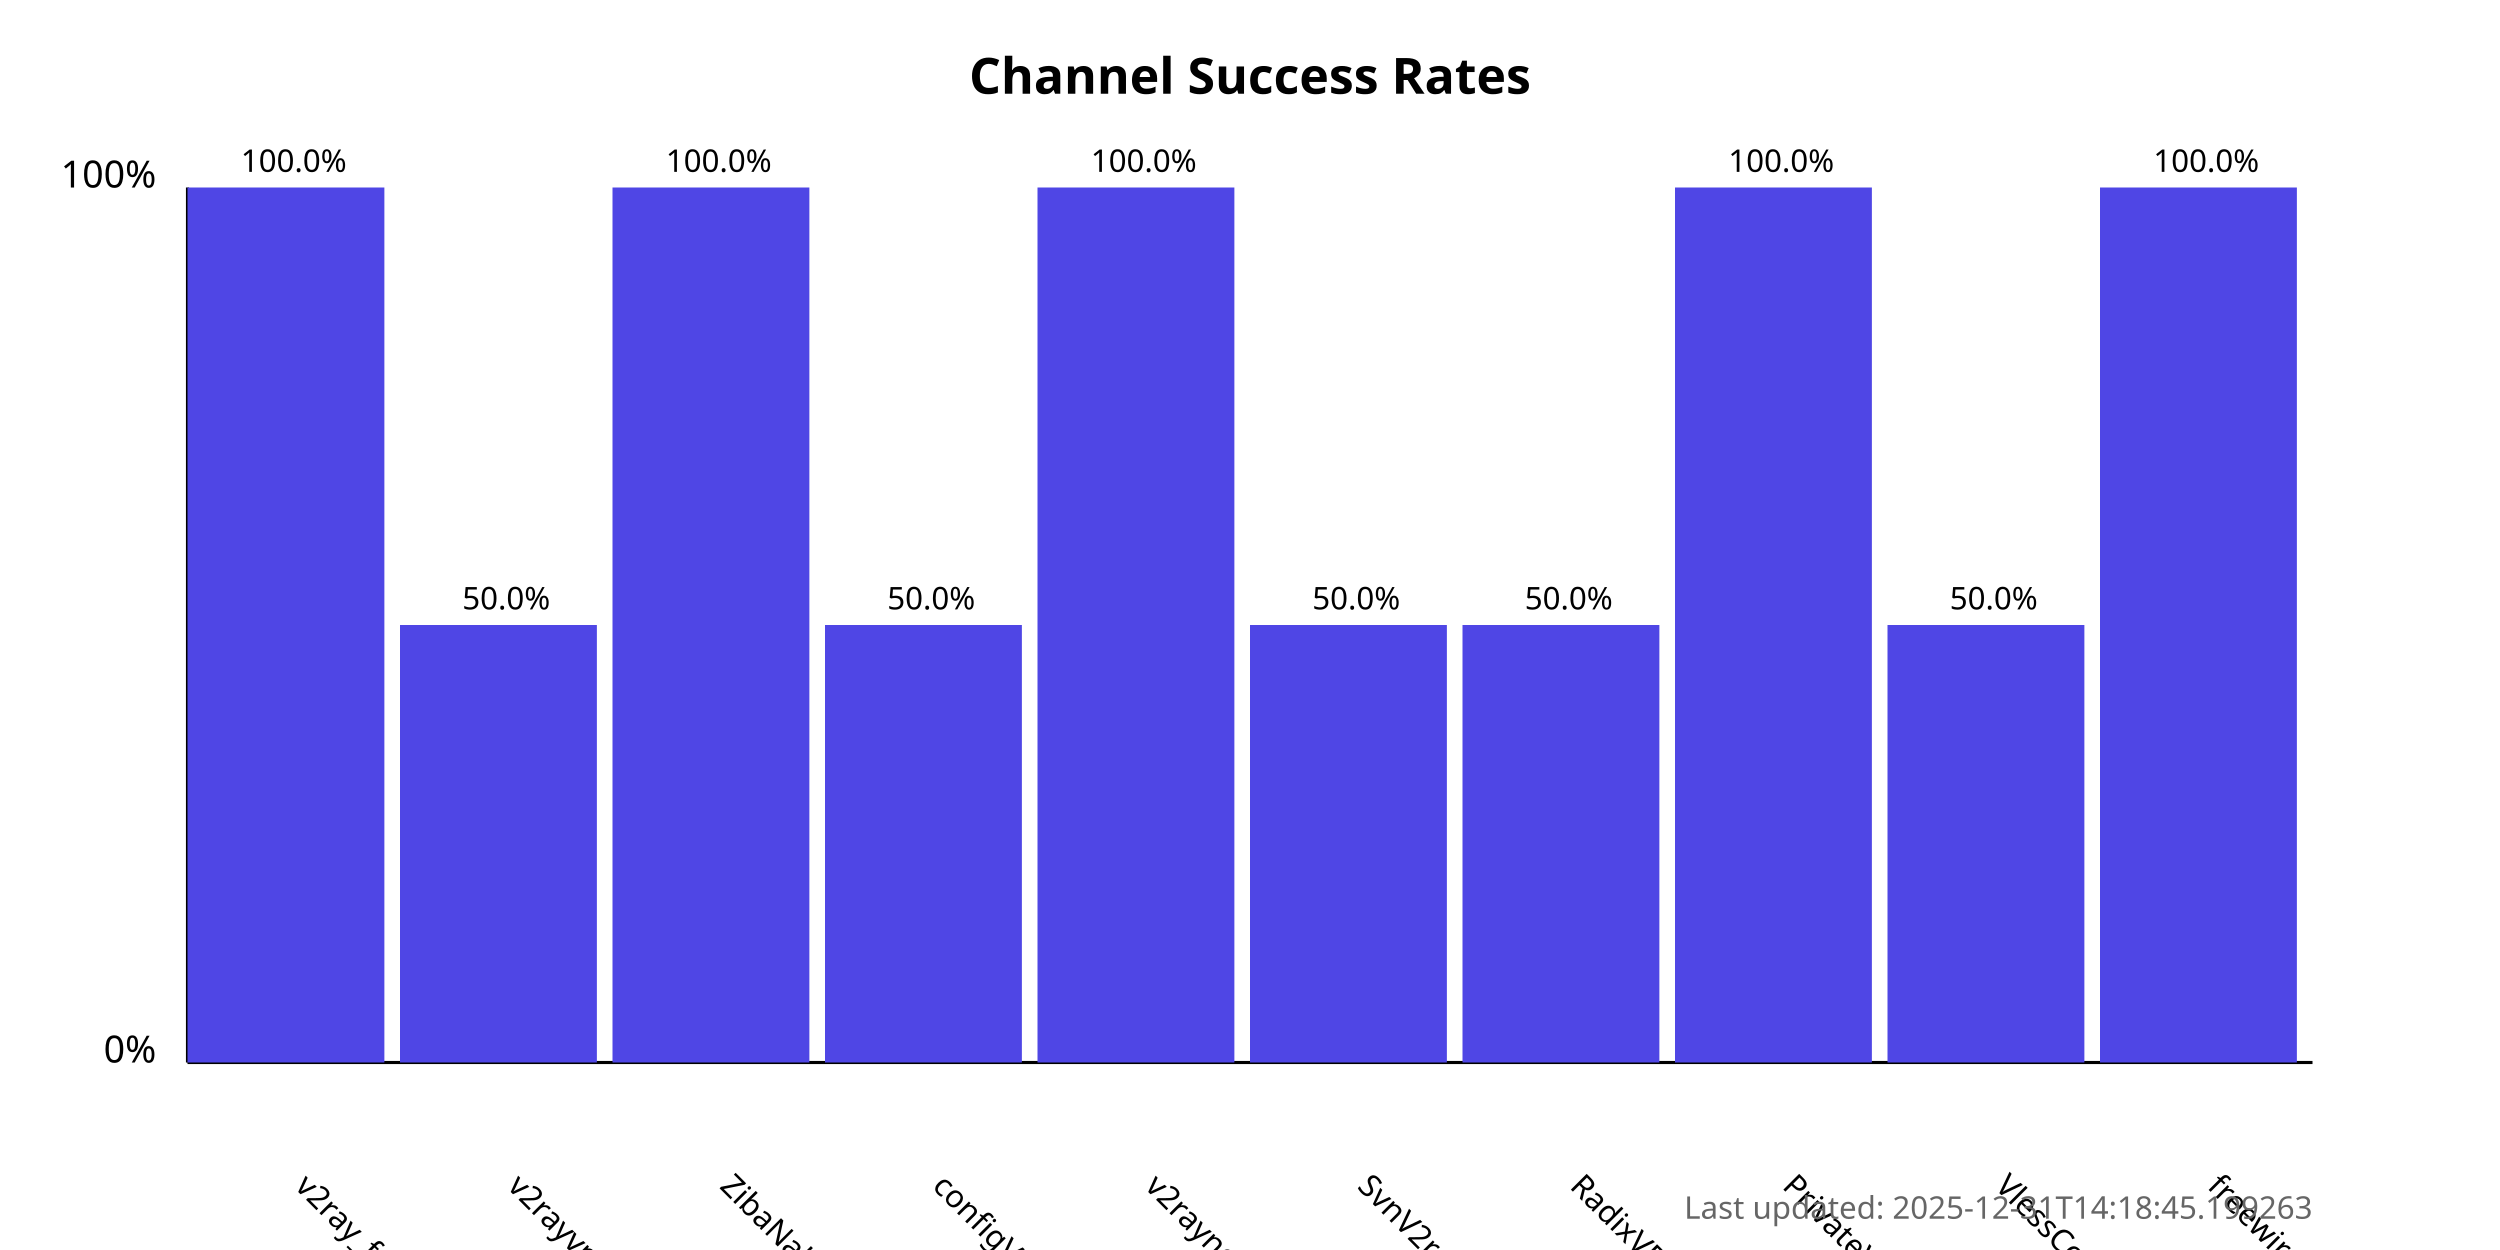
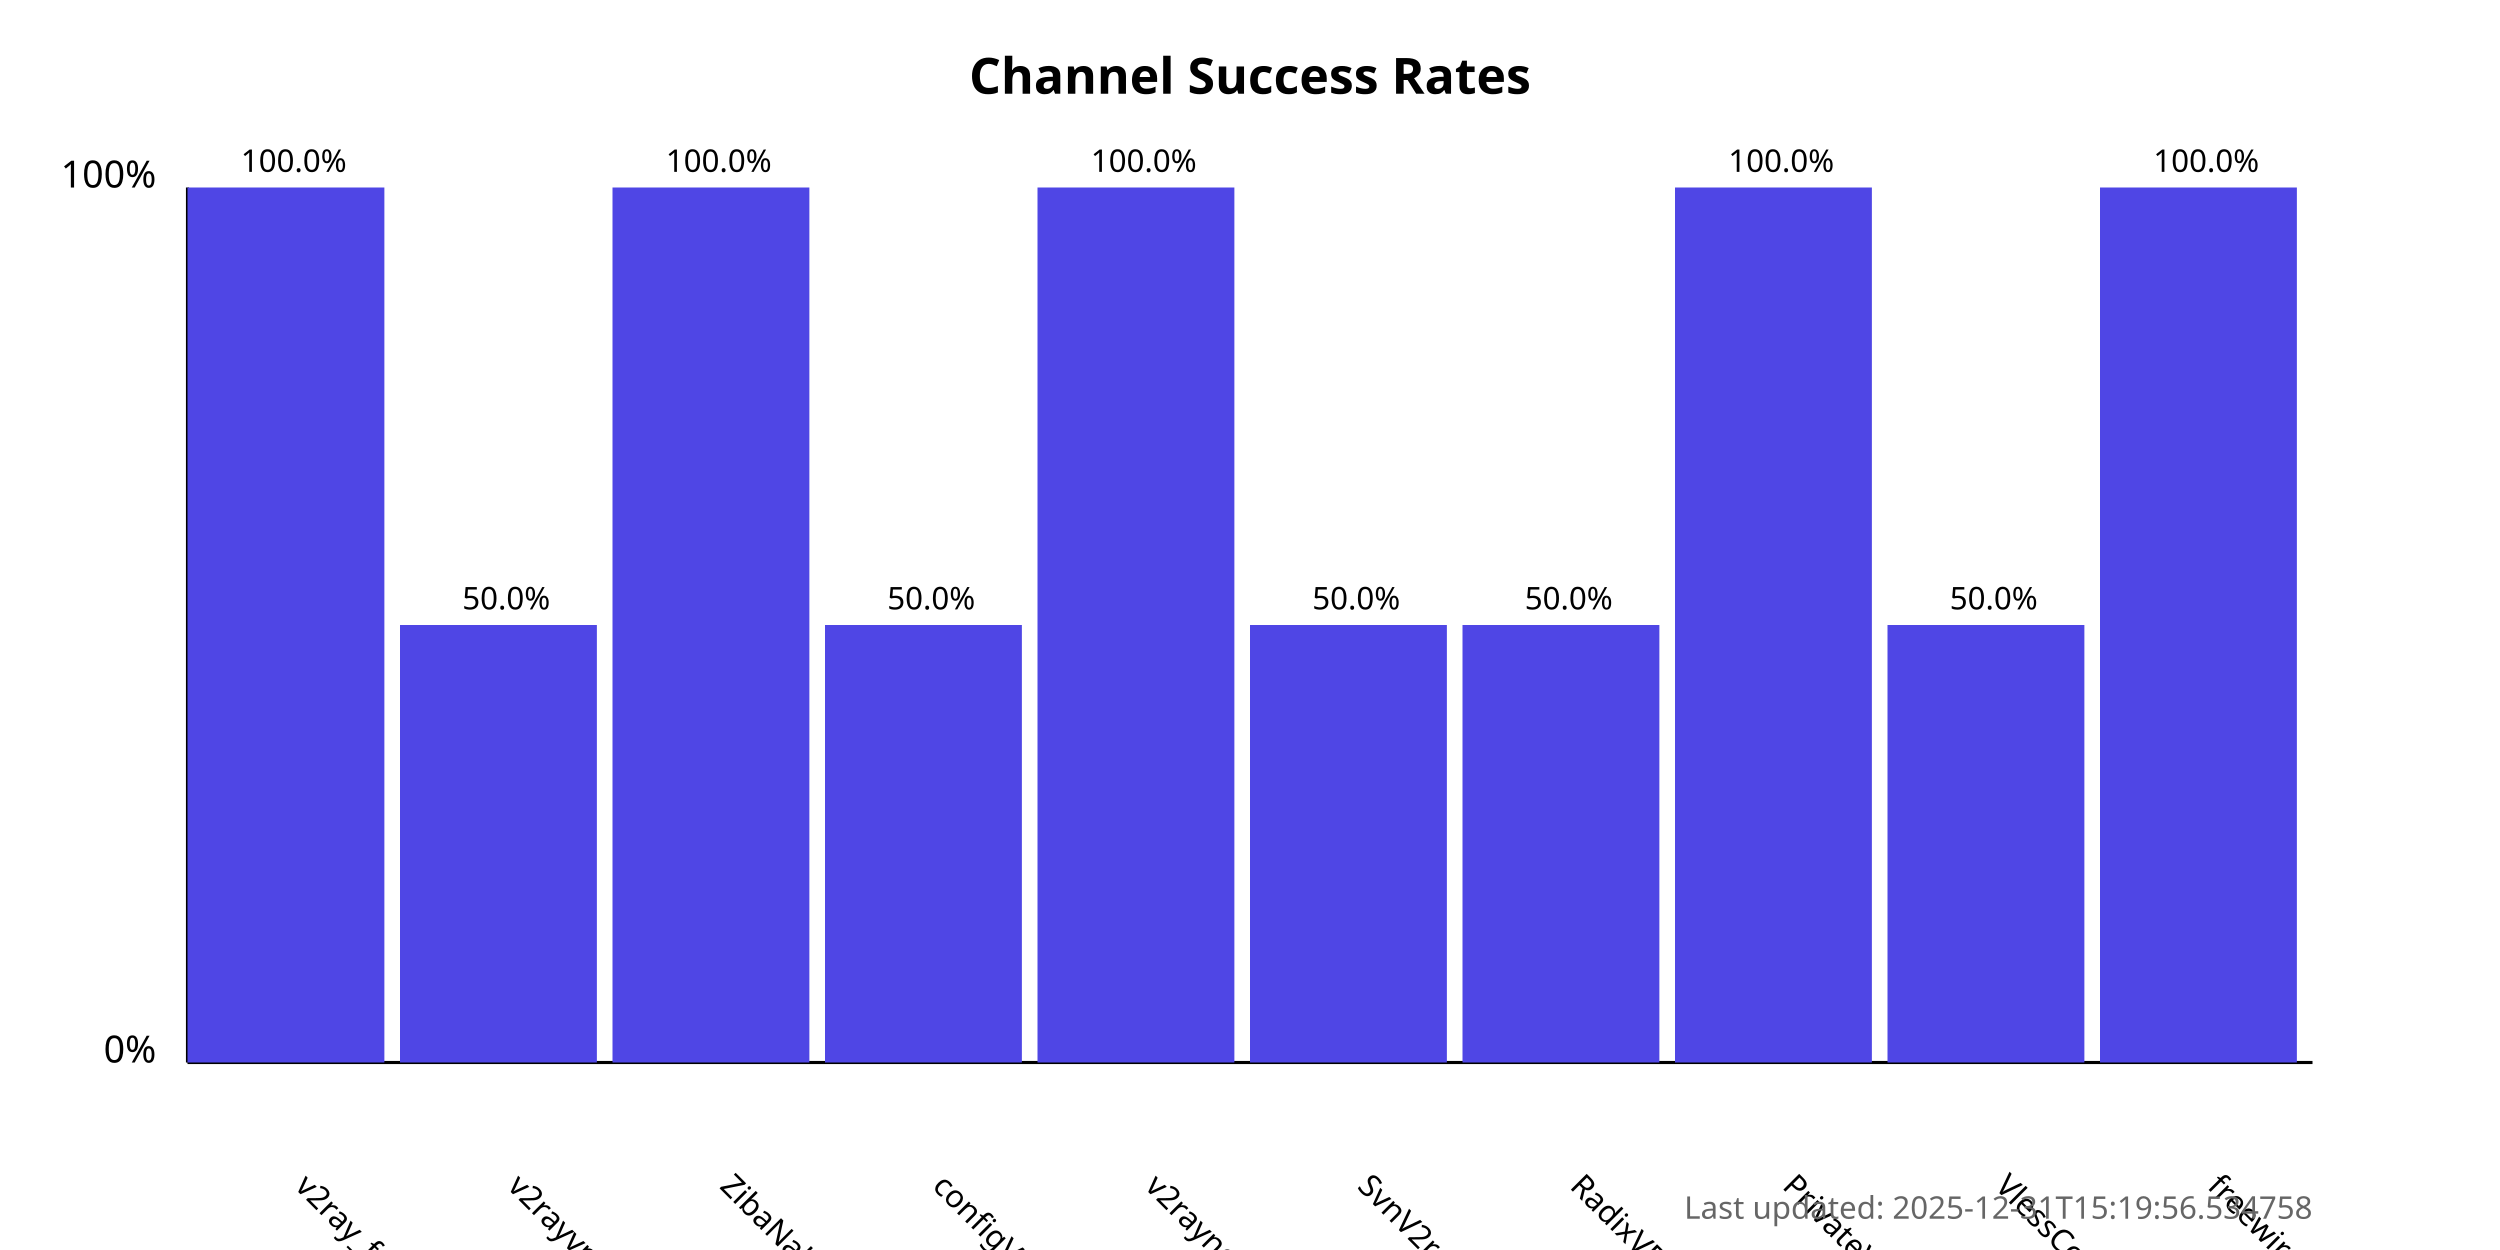
<svg xmlns="http://www.w3.org/2000/svg" width="800" height="400">
  <style>
            .chart-title { font: bold 16px sans-serif; }
            .axis-label { font: 12px sans-serif; }
            .tick-label { font: 10px sans-serif; }
            .bar { fill: #4f46e5; }
            .bar:hover { fill: #6366f1; }
            .timestamp { font: 10px sans-serif; fill: #666; }
        </style>
  <text x="400.0" y="30" text-anchor="middle" class="chart-title">
            Channel Success Rates
        </text>
  <line x1="60" y1="340" x2="60" y2="60" stroke="black" stroke-width="1" />
  <line x1="60" y1="340" x2="740" y2="340" stroke="black" stroke-width="1" />
  <text x="50" y="340" text-anchor="end" class="axis-label">0%</text>
  <text x="50" y="60" text-anchor="end" class="axis-label">100%</text>
  <g>
    <rect x="60" y="60.0" width="63.0" height="280.0" class="bar" />
    <text x="94.0" y="380" transform="rotate(45, 94.0, 380)" text-anchor="start" class="tick-label">
                v2ray_free_conf
            </text>
    <text x="94.0" y="55.0" text-anchor="middle" class="tick-label">
                100.0%
            </text>
  </g>
  <g>
    <rect x="128.0" y="200.0" width="63.0" height="140.0" class="bar" />
    <text x="162.0" y="380" transform="rotate(45, 162.0, 380)" text-anchor="start" class="tick-label">
                v2rayvpno
            </text>
    <text x="162.0" y="195.0" text-anchor="middle" class="tick-label">
                50.0%
            </text>
  </g>
  <g>
    <rect x="196.0" y="60.0" width="63.0" height="280.0" class="bar" />
    <text x="230.0" y="380" transform="rotate(45, 230.0, 380)" text-anchor="start" class="tick-label">
                ZibaNabz
            </text>
    <text x="230.0" y="55.0" text-anchor="middle" class="tick-label">
                100.0%
            </text>
  </g>
  <g>
    <rect x="264.0" y="200.0" width="63.0" height="140.0" class="bar" />
    <text x="298.0" y="380" transform="rotate(45, 298.0, 380)" text-anchor="start" class="tick-label">
                configV2rayForFree
            </text>
    <text x="298.0" y="195.0" text-anchor="middle" class="tick-label">
                50.0%
            </text>
  </g>
  <g>
    <rect x="332.0" y="60.0" width="63.0" height="280.0" class="bar" />
    <text x="366.0" y="380" transform="rotate(45, 366.0, 380)" text-anchor="start" class="tick-label">
                v2rayngvpn
            </text>
    <text x="366.0" y="55.0" text-anchor="middle" class="tick-label">
                100.0%
            </text>
  </g>
  <g>
    <rect x="400.0" y="200.0" width="63.0" height="140.0" class="bar" />
    <text x="434.0" y="380" transform="rotate(45, 434.0, 380)" text-anchor="start" class="tick-label">
                SvnV2ray
            </text>
    <text x="434.0" y="195.0" text-anchor="middle" class="tick-label">
                50.0%
            </text>
  </g>
  <g>
    <rect x="468.0" y="200.0" width="63.0" height="140.0" class="bar" />
    <text x="502.0" y="380" transform="rotate(45, 502.0, 380)" text-anchor="start" class="tick-label">
                RadixVPN
            </text>
    <text x="502.0" y="195.0" text-anchor="middle" class="tick-label">
                50.0%
            </text>
  </g>
  <g>
    <rect x="536.0" y="60.0" width="63.0" height="280.0" class="bar" />
    <text x="570.0" y="380" transform="rotate(45, 570.0, 380)" text-anchor="start" class="tick-label">
                PrivateVPNs
            </text>
    <text x="570.0" y="55.0" text-anchor="middle" class="tick-label">
                100.0%
            </text>
  </g>
  <g>
    <rect x="604.0" y="200.0" width="63.0" height="140.0" class="bar" />
    <text x="638.0" y="380" transform="rotate(45, 638.0, 380)" text-anchor="start" class="tick-label">
                VlessConfig
            </text>
    <text x="638.0" y="195.0" text-anchor="middle" class="tick-label">
                50.0%
            </text>
  </g>
  <g>
    <rect x="672.0" y="60.0" width="63.0" height="280.0" class="bar" />
    <text x="706.0" y="380" transform="rotate(45, 706.0, 380)" text-anchor="start" class="tick-label">
                freewireguard
            </text>
    <text x="706.0" y="55.0" text-anchor="middle" class="tick-label">
                100.0%
            </text>
  </g>
  <text x="740" y="390" text-anchor="end" class="timestamp">
-             Last updated: 2025-12-31T14:18:45.199263
+             Last updated: 2025-12-31T15:19:56.534758
        </text>
</svg>
